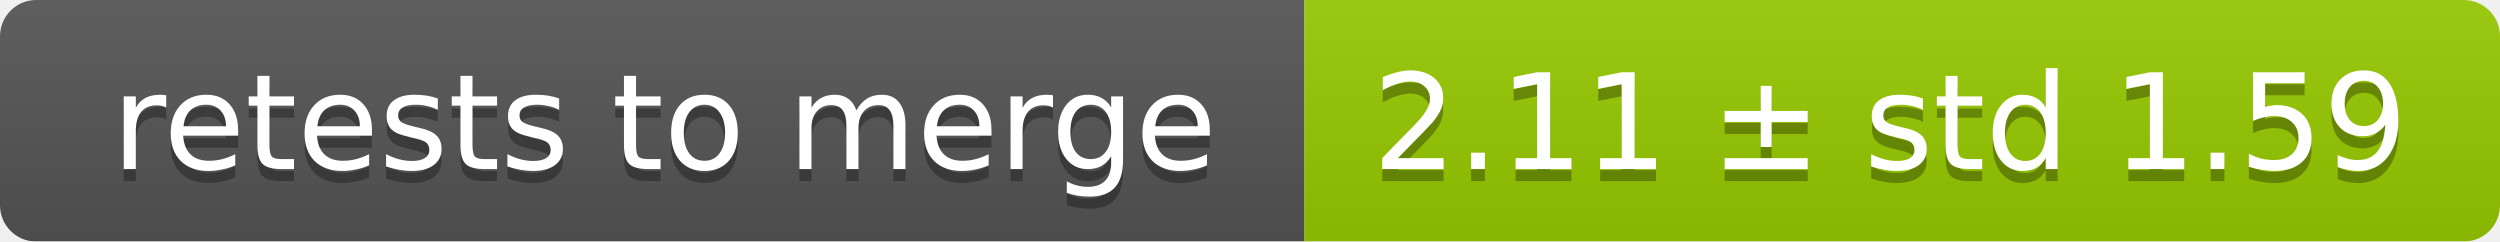
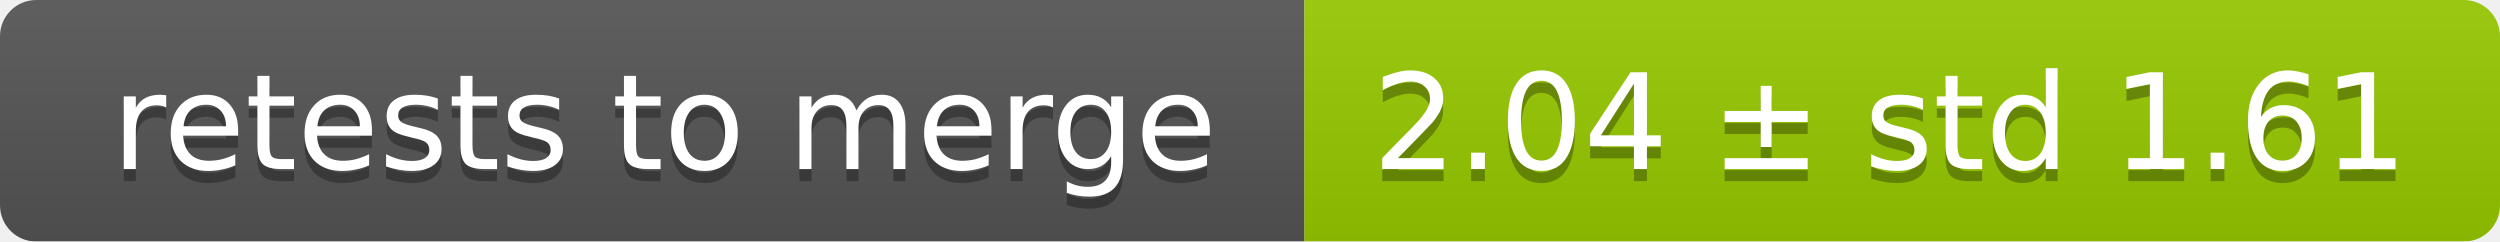
<svg xmlns="http://www.w3.org/2000/svg" width="207" height="20">
  <linearGradient id="smooth" x2="0" y2="100%">
    <stop offset="0" stop-color="#bbb" stop-opacity=".1" />
    <stop offset="1" stop-opacity=".1" />
  </linearGradient>
  <mask id="round">
    <rect width="207" height="20" rx="3" fill="#fff" />
  </mask>
  <g mask="url(#round)">
    <rect width="108" height="20" fill="#555" />
    <rect x="108" width="99" height="20" fill="#97ca00" />
    <rect width="207" height="20" fill="url(#smooth)" />
  </g>
  <g fill="#fff" text-anchor="middle" font-family="DejaVu Sans,Verdana,Geneva,sans-serif" font-size="11">
    <text x="55" y="15" fill="#010101" fill-opacity=".3">retests to merge</text>
    <text x="55" y="14">retests to merge</text>
-     <text x="156.5" y="15" fill="#010101" fill-opacity=".3">2.11 ± std 1.59</text>
-     <text x="156.5" y="14">2.11 ± std 1.59</text>
+     <text x="156.5" y="15" fill="#010101" fill-opacity=".3">2.04 ± std 1.61</text>
+     <text x="156.5" y="14">2.04 ± std 1.61</text>
  </g>
</svg>
